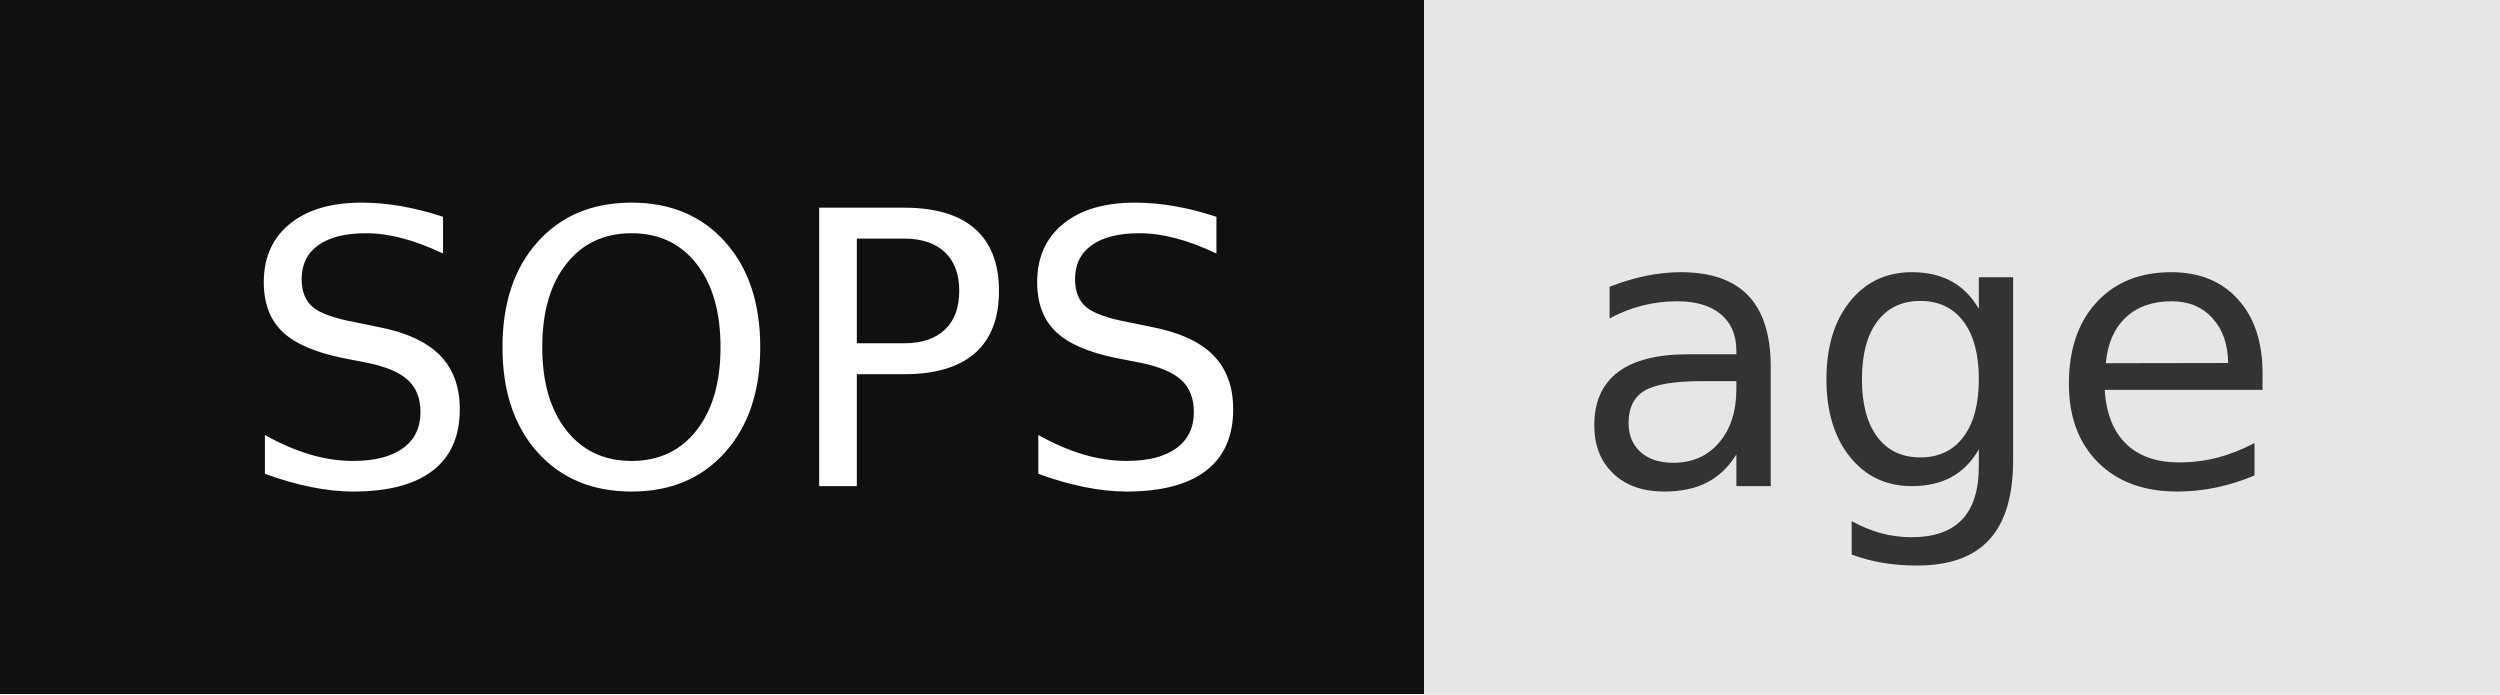
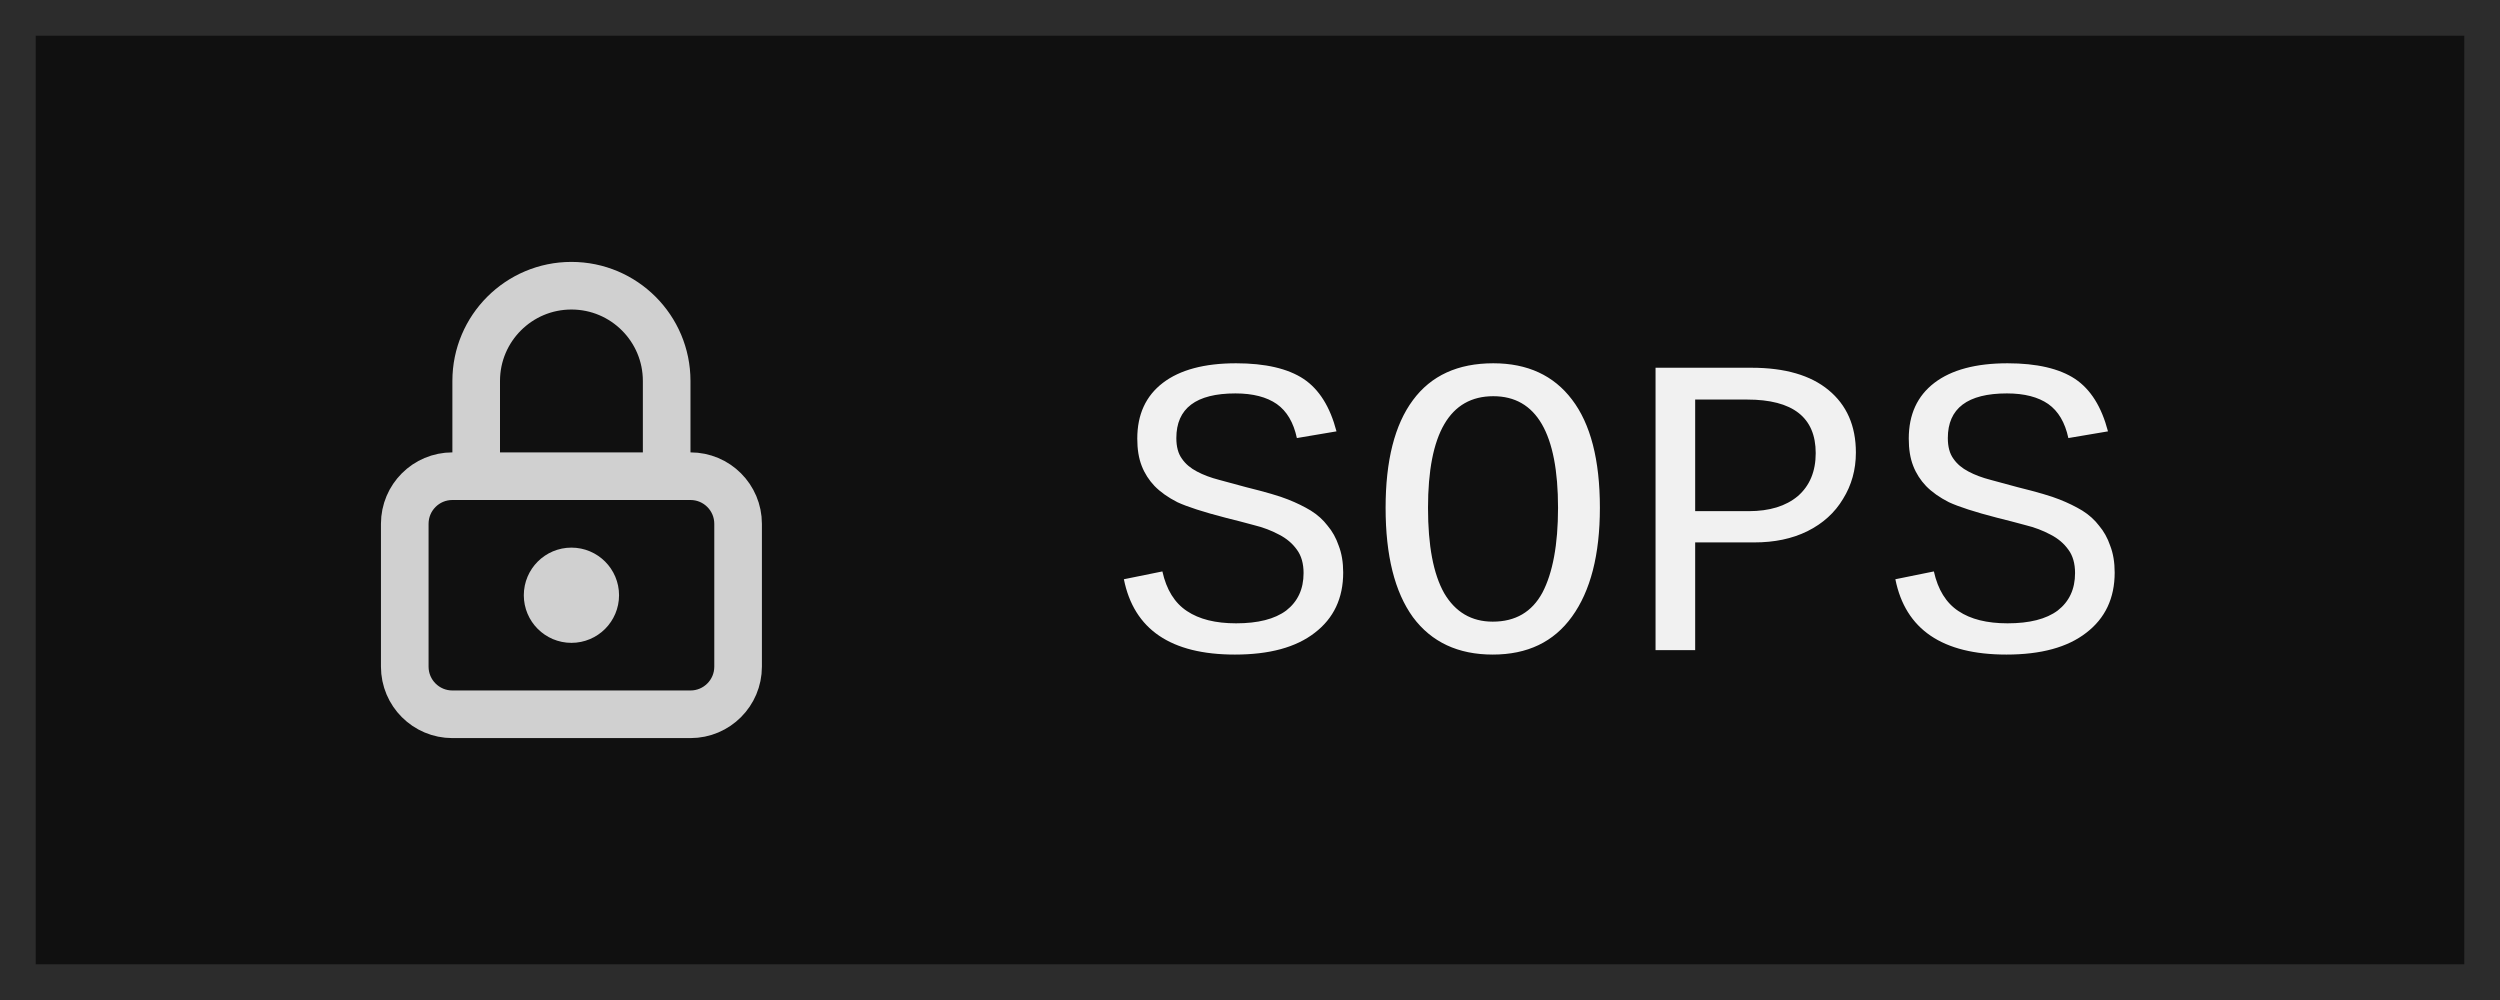
- <svg xmlns="http://www.w3.org/2000/svg" width="72" height="20" role="img" aria-label="SOPS: age">
-   <g shape-rendering="crispEdges">
-     <rect width="41" height="20" fill="#101010" />
-     <rect x="41" width="31" height="20" fill="#e6e6e6" />
-   </g>
-   <g fill="#fff" text-anchor="middle" font-family="Verdana,Geneva,DejaVu Sans,sans-serif" text-rendering="geometricPrecision" font-size="110">
-     <text x="215" y="140" textLength="310" transform="scale(.1)">SOPS</text>
-     <text x="555" y="140" textLength="210" transform="scale(.1)" fill="#333">age</text>
-   </g>
+ <svg xmlns="http://www.w3.org/2000/svg" width="70" height="28" viewBox="0 0 70 28" role="img" aria-label="SOPS">
+   <rect x=".5" y=".5" width="69" height="27" fill="#101010" stroke="#2c2c2c" />
+   <svg fill="none" stroke="currentColor" stroke-width="2" stroke-linecap="round" stroke-linejoin="round" x="8" y="6" width="16" height="16" viewBox="0 0 24 24" color="#d0d0d0">
+     <path stroke="none" d="M0 0h24v24H0z" fill="none" />
+     <path d="M5 13a2 2 0 0 1 2 -2h10a2 2 0 0 1 2 2v6a2 2 0 0 1 -2 2h-10a2 2 0 0 1 -2 -2v-6" />
+     <path d="M11 16a1 1 0 1 0 2 0a1 1 0 0 0 -2 0" />
+     <path d="M8 11v-4a4 4 0 1 1 8 0v4" />
+   </svg>
+   <text x="31" y="18.2" font-family="ui-monospace,SFMono-Regular,'SF Mono',Menlo,Consolas,'Liberation Mono',monospace" font-size="12" fill="#f1f1f1" textLength="28.8" lengthAdjust="spacing">SOPS</text>
</svg>
